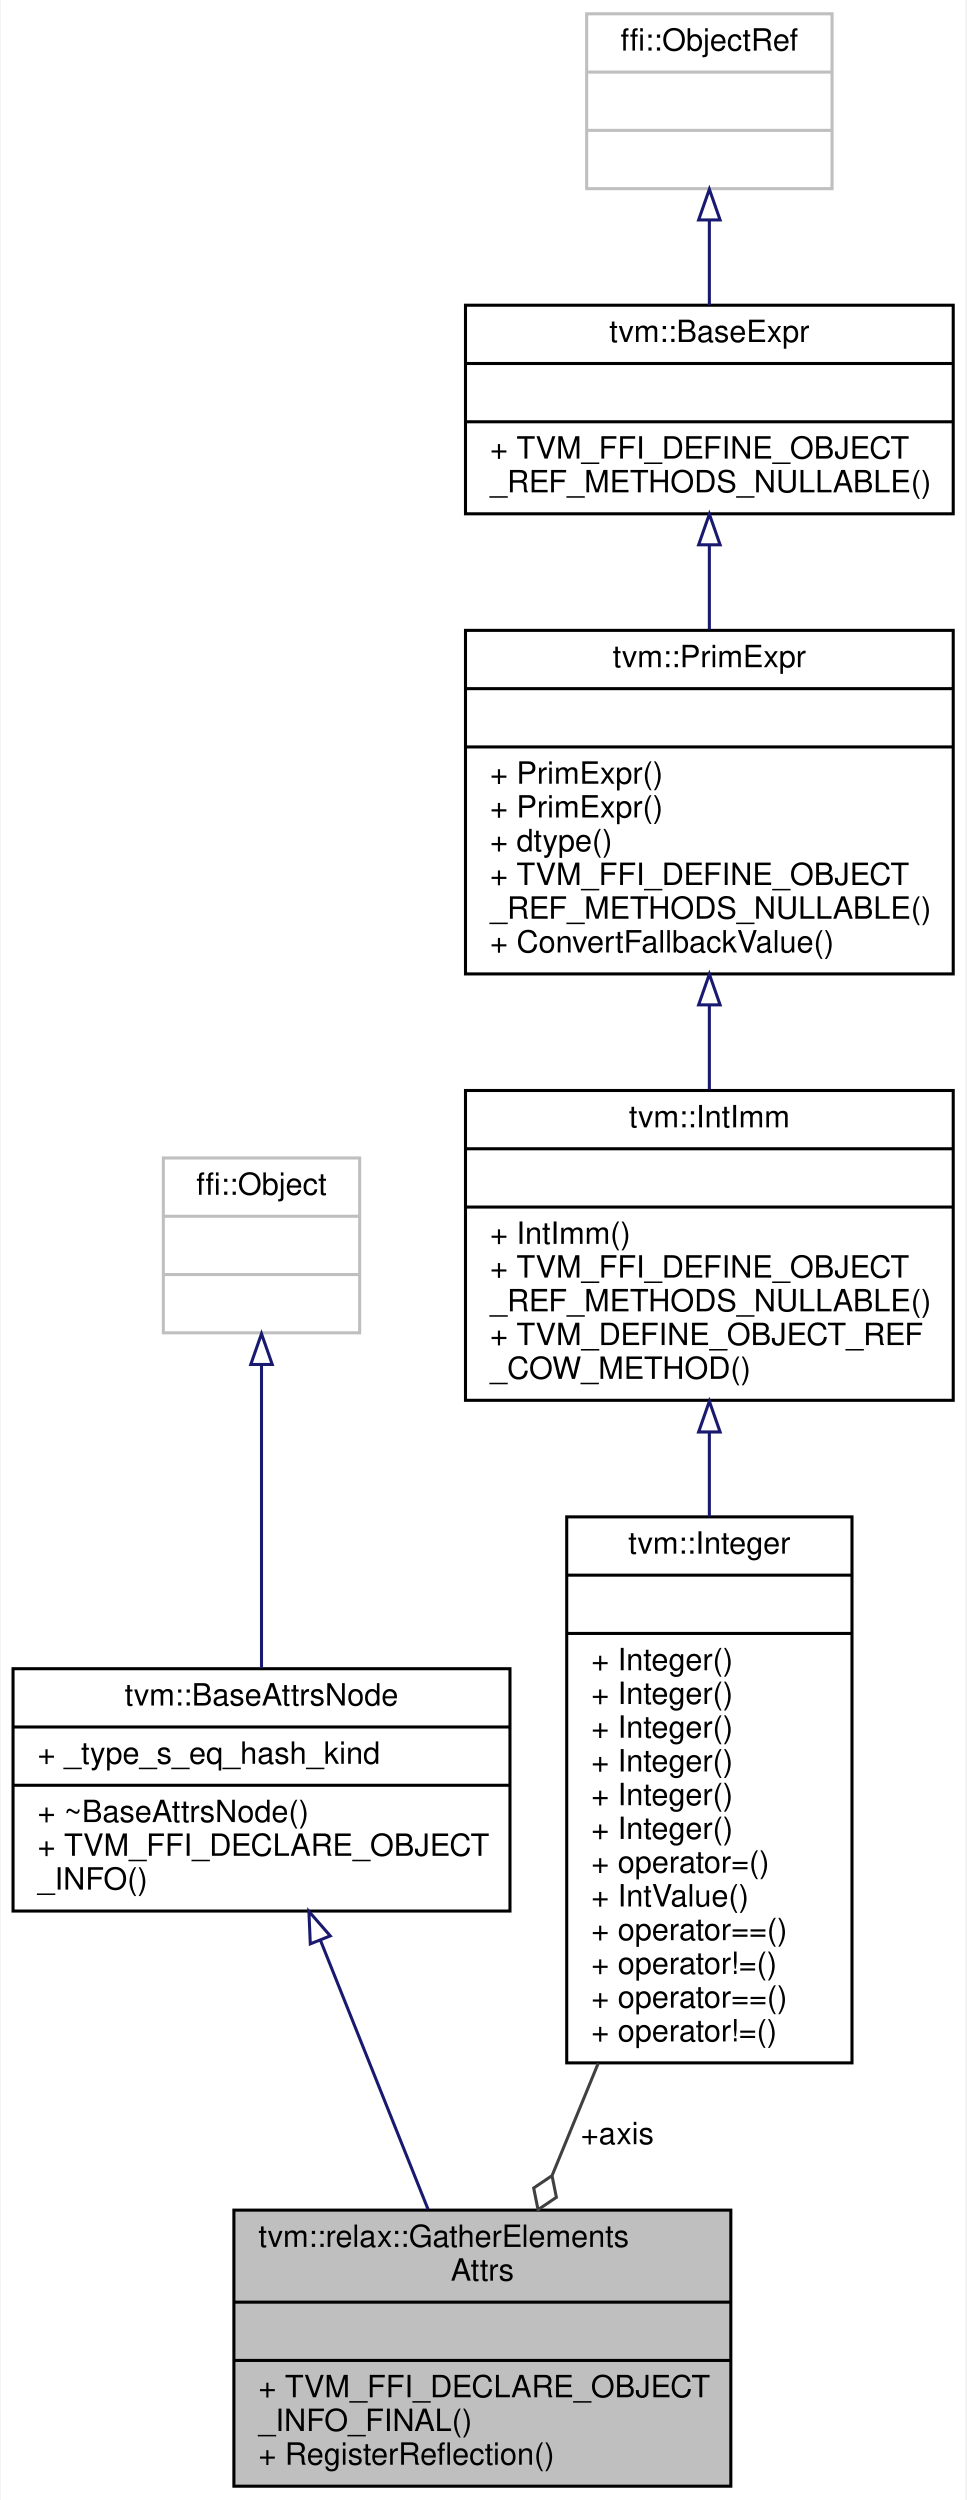
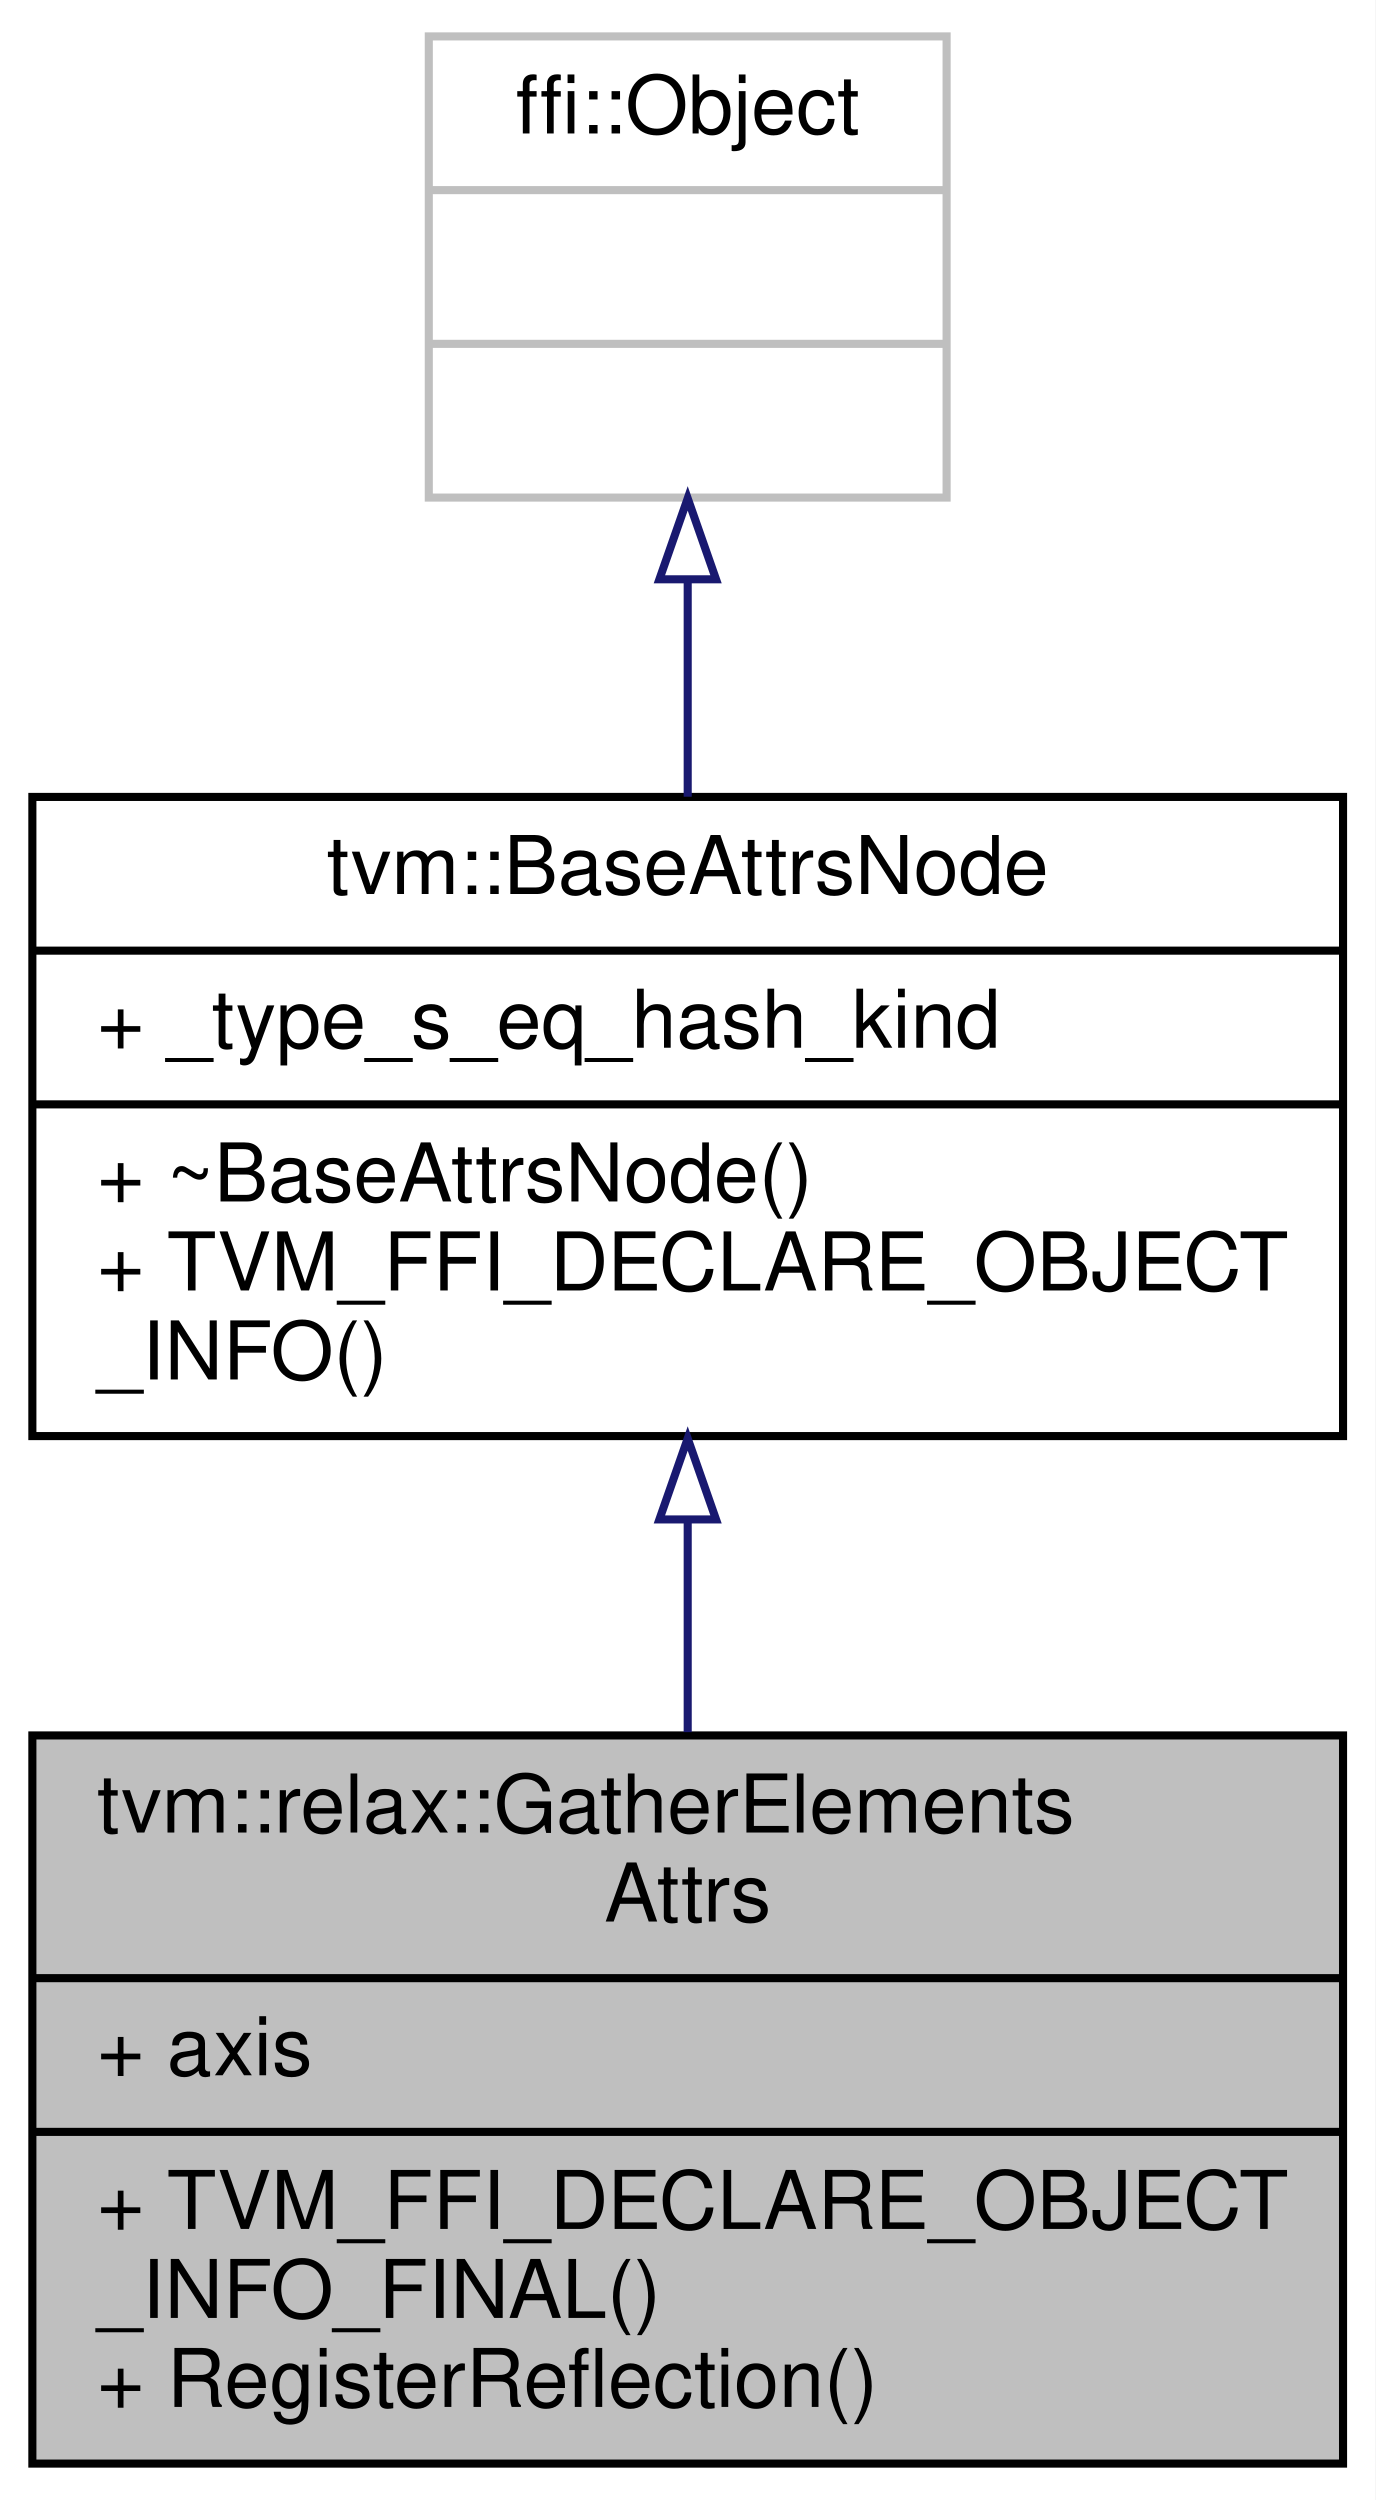
- <svg xmlns="http://www.w3.org/2000/svg" xmlns:xlink="http://www.w3.org/1999/xlink" width="315pt" height="815pt" viewBox="0.00 0.00 314.50 815.00">
-   <g id="graph0" class="graph" transform="scale(1 1) rotate(0) translate(4 811)">
-     <polygon fill="white" stroke="transparent" points="-4,4 -4,-811 310.5,-811 310.5,4 -4,4" />
+ <svg xmlns="http://www.w3.org/2000/svg" xmlns:xlink="http://www.w3.org/1999/xlink" width="170pt" height="309pt" viewBox="0.00 0.00 170.00 309.00">
+   <g id="graph0" class="graph" transform="scale(1 1) rotate(0) translate(4 305)">
+     <polygon fill="white" stroke="transparent" points="-4,4 -4,-305 166,-305 166,4 -4,4" />
    <g id="node1" class="node">
      <g id="a_node1">
        <a xlink:title="Attributes used in gather_elements operators.">
-           <polygon fill="#bfbfbf" stroke="black" points="72,-0.5 72,-90.5 234,-90.5 234,-0.5 72,-0.5" />
-           <text text-anchor="start" x="80" y="-78.5" font-family="Helvetica,sans-Serif" font-size="10.00">tvm::relax::GatherElements</text>
-           <text text-anchor="middle" x="153" y="-67.5" font-family="Helvetica,sans-Serif" font-size="10.00">Attrs</text>
-           <polyline fill="none" stroke="black" points="72,-60.5 234,-60.5 " />
-           <text text-anchor="middle" x="153" y="-48.5" font-family="Helvetica,sans-Serif" font-size="10.00"> </text>
-           <polyline fill="none" stroke="black" points="72,-41.5 234,-41.5 " />
-           <text text-anchor="start" x="80" y="-29.5" font-family="Helvetica,sans-Serif" font-size="10.00">+ TVM_FFI_DECLARE_OBJECT</text>
-           <text text-anchor="start" x="80" y="-18.5" font-family="Helvetica,sans-Serif" font-size="10.00">_INFO_FINAL()</text>
-           <text text-anchor="start" x="80" y="-7.5" font-family="Helvetica,sans-Serif" font-size="10.00">+ RegisterReflection()</text>
+           <polygon fill="#bfbfbf" stroke="black" points="0,-0.5 0,-90.5 162,-90.5 162,-0.5 0,-0.5" />
+           <text text-anchor="start" x="8" y="-78.5" font-family="Helvetica,sans-Serif" font-size="10.00">tvm::relax::GatherElements</text>
+           <text text-anchor="middle" x="81" y="-67.5" font-family="Helvetica,sans-Serif" font-size="10.00">Attrs</text>
+           <polyline fill="none" stroke="black" points="0,-60.5 162,-60.5 " />
+           <text text-anchor="start" x="8" y="-48.5" font-family="Helvetica,sans-Serif" font-size="10.00">+ axis</text>
+           <polyline fill="none" stroke="black" points="0,-41.5 162,-41.5 " />
+           <text text-anchor="start" x="8" y="-29.5" font-family="Helvetica,sans-Serif" font-size="10.00">+ TVM_FFI_DECLARE_OBJECT</text>
+           <text text-anchor="start" x="8" y="-18.5" font-family="Helvetica,sans-Serif" font-size="10.00">_INFO_FINAL()</text>
+           <text text-anchor="start" x="8" y="-7.5" font-family="Helvetica,sans-Serif" font-size="10.00">+ RegisterReflection()</text>
        </a>
      </g>
    </g>
    <g id="node2" class="node">
      <g id="a_node2">
        <a xlink:href="classtvm_1_1BaseAttrsNode.html" target="_top" xlink:title="Base class of all attribute class.">
-           <polygon fill="white" stroke="black" points="0,-188 0,-267 162,-267 162,-188 0,-188" />
-           <text text-anchor="middle" x="81" y="-255" font-family="Helvetica,sans-Serif" font-size="10.00">tvm::BaseAttrsNode</text>
-           <polyline fill="none" stroke="black" points="0,-248 162,-248 " />
-           <text text-anchor="start" x="8" y="-236" font-family="Helvetica,sans-Serif" font-size="10.00">+ _type_s_eq_hash_kind</text>
-           <polyline fill="none" stroke="black" points="0,-229 162,-229 " />
-           <text text-anchor="start" x="8" y="-217" font-family="Helvetica,sans-Serif" font-size="10.00">+ ~BaseAttrsNode()</text>
-           <text text-anchor="start" x="8" y="-206" font-family="Helvetica,sans-Serif" font-size="10.00">+ TVM_FFI_DECLARE_OBJECT</text>
-           <text text-anchor="start" x="8" y="-195" font-family="Helvetica,sans-Serif" font-size="10.00">_INFO()</text>
+           <polygon fill="white" stroke="black" points="0,-127.5 0,-206.5 162,-206.5 162,-127.5 0,-127.5" />
+           <text text-anchor="middle" x="81" y="-194.5" font-family="Helvetica,sans-Serif" font-size="10.00">tvm::BaseAttrsNode</text>
+           <polyline fill="none" stroke="black" points="0,-187.5 162,-187.5 " />
+           <text text-anchor="start" x="8" y="-175.5" font-family="Helvetica,sans-Serif" font-size="10.00">+ _type_s_eq_hash_kind</text>
+           <polyline fill="none" stroke="black" points="0,-168.5 162,-168.5 " />
+           <text text-anchor="start" x="8" y="-156.5" font-family="Helvetica,sans-Serif" font-size="10.00">+ ~BaseAttrsNode()</text>
+           <text text-anchor="start" x="8" y="-145.5" font-family="Helvetica,sans-Serif" font-size="10.00">+ TVM_FFI_DECLARE_OBJECT</text>
+           <text text-anchor="start" x="8" y="-134.5" font-family="Helvetica,sans-Serif" font-size="10.00">_INFO()</text>
        </a>
      </g>
    </g>
    <g id="edge1" class="edge">
-       <path fill="none" stroke="midnightblue" d="M100.18,-178.54C111.09,-151.28 124.65,-117.38 135.3,-90.75" />
-       <polygon fill="none" stroke="midnightblue" points="96.91,-177.3 96.45,-187.89 103.41,-179.9 96.91,-177.3" />
+       <path fill="none" stroke="midnightblue" d="M81,-117.19C81,-108.49 81,-99.48 81,-90.91" />
+       <polygon fill="none" stroke="midnightblue" points="77.5,-117.2 81,-127.2 84.5,-117.2 77.5,-117.2" />
    </g>
    <g id="node3" class="node">
      <g id="a_node3">
        <a xlink:title=" ">
-           <polygon fill="white" stroke="#bfbfbf" points="49,-376.5 49,-433.5 113,-433.5 113,-376.5 49,-376.5" />
-           <text text-anchor="middle" x="81" y="-421.5" font-family="Helvetica,sans-Serif" font-size="10.00">ffi::Object</text>
-           <polyline fill="none" stroke="#bfbfbf" points="49,-414.5 113,-414.5 " />
-           <text text-anchor="middle" x="81" y="-402.5" font-family="Helvetica,sans-Serif" font-size="10.00"> </text>
-           <polyline fill="none" stroke="#bfbfbf" points="49,-395.5 113,-395.5 " />
-           <text text-anchor="middle" x="81" y="-383.5" font-family="Helvetica,sans-Serif" font-size="10.00"> </text>
+           <polygon fill="white" stroke="#bfbfbf" points="49,-243.5 49,-300.5 113,-300.5 113,-243.5 49,-243.5" />
+           <text text-anchor="middle" x="81" y="-288.5" font-family="Helvetica,sans-Serif" font-size="10.00">ffi::Object</text>
+           <polyline fill="none" stroke="#bfbfbf" points="49,-281.5 113,-281.5 " />
+           <text text-anchor="middle" x="81" y="-269.5" font-family="Helvetica,sans-Serif" font-size="10.00"> </text>
+           <polyline fill="none" stroke="#bfbfbf" points="49,-262.5 113,-262.5 " />
+           <text text-anchor="middle" x="81" y="-250.5" font-family="Helvetica,sans-Serif" font-size="10.00"> </text>
        </a>
      </g>
    </g>
    <g id="edge2" class="edge">
-       <path fill="none" stroke="midnightblue" d="M81,-365.97C81,-336.79 81,-296.64 81,-267.27" />
-       <polygon fill="none" stroke="midnightblue" points="77.5,-366.19 81,-376.19 84.5,-366.19 77.5,-366.19" />
-     </g>
-     <g id="node4" class="node">
-       <g id="a_node4">
-         <a xlink:href="classtvm_1_1Integer.html" target="_top" xlink:title="Container of constant int that adds more constructors.">
-           <polygon fill="white" stroke="black" points="180.5,-138.5 180.5,-316.5 273.5,-316.5 273.5,-138.5 180.5,-138.5" />
-           <text text-anchor="middle" x="227" y="-304.5" font-family="Helvetica,sans-Serif" font-size="10.00">tvm::Integer</text>
-           <polyline fill="none" stroke="black" points="180.5,-297.5 273.5,-297.5 " />
-           <text text-anchor="middle" x="227" y="-285.5" font-family="Helvetica,sans-Serif" font-size="10.00"> </text>
-           <polyline fill="none" stroke="black" points="180.5,-278.5 273.5,-278.5 " />
-           <text text-anchor="start" x="188.5" y="-266.5" font-family="Helvetica,sans-Serif" font-size="10.00">+ Integer()</text>
-           <text text-anchor="start" x="188.5" y="-255.5" font-family="Helvetica,sans-Serif" font-size="10.00">+ Integer()</text>
-           <text text-anchor="start" x="188.5" y="-244.5" font-family="Helvetica,sans-Serif" font-size="10.00">+ Integer()</text>
-           <text text-anchor="start" x="188.5" y="-233.5" font-family="Helvetica,sans-Serif" font-size="10.00">+ Integer()</text>
-           <text text-anchor="start" x="188.5" y="-222.5" font-family="Helvetica,sans-Serif" font-size="10.00">+ Integer()</text>
-           <text text-anchor="start" x="188.5" y="-211.5" font-family="Helvetica,sans-Serif" font-size="10.00">+ Integer()</text>
-           <text text-anchor="start" x="188.5" y="-200.5" font-family="Helvetica,sans-Serif" font-size="10.00">+ operator=()</text>
-           <text text-anchor="start" x="188.5" y="-189.5" font-family="Helvetica,sans-Serif" font-size="10.00">+ IntValue()</text>
-           <text text-anchor="start" x="188.5" y="-178.5" font-family="Helvetica,sans-Serif" font-size="10.00">+ operator==()</text>
-           <text text-anchor="start" x="188.5" y="-167.5" font-family="Helvetica,sans-Serif" font-size="10.00">+ operator!=()</text>
-           <text text-anchor="start" x="188.5" y="-156.5" font-family="Helvetica,sans-Serif" font-size="10.00">+ operator==()</text>
-           <text text-anchor="start" x="188.5" y="-145.5" font-family="Helvetica,sans-Serif" font-size="10.00">+ operator!=()</text>
-         </a>
-       </g>
-     </g>
-     <g id="edge3" class="edge">
-       <path fill="none" stroke="#404040" d="M190.76,-138.35C185.65,-125.92 180.52,-113.45 175.77,-101.87" />
-       <polygon fill="none" stroke="#404040" points="175.71,-101.74 169.73,-97.71 171.15,-90.64 177.13,-94.67 175.71,-101.74" />
-       <text text-anchor="middle" x="197" y="-112" font-family="Helvetica,sans-Serif" font-size="10.00"> +axis</text>
-     </g>
-     <g id="node5" class="node">
-       <g id="a_node5">
-         <a xlink:href="classtvm_1_1IntImm.html" target="_top" xlink:title="Managed reference class to IntImmNode.">
-           <polygon fill="white" stroke="black" points="147.5,-354.5 147.5,-455.5 306.5,-455.5 306.5,-354.5 147.5,-354.5" />
-           <text text-anchor="middle" x="227" y="-443.5" font-family="Helvetica,sans-Serif" font-size="10.00">tvm::IntImm</text>
-           <polyline fill="none" stroke="black" points="147.5,-436.5 306.5,-436.5 " />
-           <text text-anchor="middle" x="227" y="-424.5" font-family="Helvetica,sans-Serif" font-size="10.00"> </text>
-           <polyline fill="none" stroke="black" points="147.5,-417.5 306.5,-417.5 " />
-           <text text-anchor="start" x="155.5" y="-405.5" font-family="Helvetica,sans-Serif" font-size="10.00">+ IntImm()</text>
-           <text text-anchor="start" x="155.5" y="-394.5" font-family="Helvetica,sans-Serif" font-size="10.00">+ TVM_FFI_DEFINE_OBJECT</text>
-           <text text-anchor="start" x="155.5" y="-383.5" font-family="Helvetica,sans-Serif" font-size="10.00">_REF_METHODS_NULLABLE()</text>
-           <text text-anchor="start" x="155.5" y="-372.5" font-family="Helvetica,sans-Serif" font-size="10.00">+ TVM_DEFINE_OBJECT_REF</text>
-           <text text-anchor="start" x="155.5" y="-361.5" font-family="Helvetica,sans-Serif" font-size="10.00">_COW_METHOD()</text>
-         </a>
-       </g>
-     </g>
-     <g id="edge4" class="edge">
-       <path fill="none" stroke="midnightblue" d="M227,-344.02C227,-335.18 227,-325.92 227,-316.65" />
-       <polygon fill="none" stroke="midnightblue" points="223.5,-344.18 227,-354.18 230.5,-344.18 223.5,-344.18" />
-     </g>
-     <g id="node6" class="node">
-       <g id="a_node6">
-         <a xlink:href="classtvm_1_1PrimExpr.html" target="_top" xlink:title="Reference to PrimExprNode.">
-           <polygon fill="white" stroke="black" points="147.5,-493.5 147.5,-605.5 306.5,-605.5 306.5,-493.5 147.5,-493.5" />
-           <text text-anchor="middle" x="227" y="-593.5" font-family="Helvetica,sans-Serif" font-size="10.00">tvm::PrimExpr</text>
-           <polyline fill="none" stroke="black" points="147.5,-586.5 306.5,-586.5 " />
-           <text text-anchor="middle" x="227" y="-574.5" font-family="Helvetica,sans-Serif" font-size="10.00"> </text>
-           <polyline fill="none" stroke="black" points="147.5,-567.5 306.5,-567.5 " />
-           <text text-anchor="start" x="155.5" y="-555.5" font-family="Helvetica,sans-Serif" font-size="10.00">+ PrimExpr()</text>
-           <text text-anchor="start" x="155.5" y="-544.5" font-family="Helvetica,sans-Serif" font-size="10.00">+ PrimExpr()</text>
-           <text text-anchor="start" x="155.5" y="-533.5" font-family="Helvetica,sans-Serif" font-size="10.00">+ dtype()</text>
-           <text text-anchor="start" x="155.5" y="-522.5" font-family="Helvetica,sans-Serif" font-size="10.00">+ TVM_FFI_DEFINE_OBJECT</text>
-           <text text-anchor="start" x="155.5" y="-511.5" font-family="Helvetica,sans-Serif" font-size="10.00">_REF_METHODS_NULLABLE()</text>
-           <text text-anchor="start" x="155.5" y="-500.5" font-family="Helvetica,sans-Serif" font-size="10.00">+ ConvertFallbackValue()</text>
-         </a>
-       </g>
-     </g>
-     <g id="edge5" class="edge">
-       <path fill="none" stroke="midnightblue" d="M227,-483.13C227,-473.96 227,-464.65 227,-455.83" />
-       <polygon fill="none" stroke="midnightblue" points="223.5,-483.41 227,-493.41 230.5,-483.41 223.5,-483.41" />
-     </g>
-     <g id="node7" class="node">
-       <g id="a_node7">
-         <a xlink:href="classtvm_1_1BaseExpr.html" target="_top" xlink:title="Managed reference to BaseExprNode.">
-           <polygon fill="white" stroke="black" points="147.5,-643.5 147.5,-711.5 306.5,-711.5 306.5,-643.5 147.5,-643.5" />
-           <text text-anchor="middle" x="227" y="-699.5" font-family="Helvetica,sans-Serif" font-size="10.00">tvm::BaseExpr</text>
-           <polyline fill="none" stroke="black" points="147.5,-692.5 306.5,-692.5 " />
-           <text text-anchor="middle" x="227" y="-680.5" font-family="Helvetica,sans-Serif" font-size="10.00"> </text>
-           <polyline fill="none" stroke="black" points="147.5,-673.5 306.5,-673.5 " />
-           <text text-anchor="start" x="155.5" y="-661.5" font-family="Helvetica,sans-Serif" font-size="10.00">+ TVM_FFI_DEFINE_OBJECT</text>
-           <text text-anchor="start" x="155.5" y="-650.5" font-family="Helvetica,sans-Serif" font-size="10.00">_REF_METHODS_NULLABLE()</text>
-         </a>
-       </g>
-     </g>
-     <g id="edge6" class="edge">
-       <path fill="none" stroke="midnightblue" d="M227,-633.31C227,-624.45 227,-615.01 227,-605.79" />
-       <polygon fill="none" stroke="midnightblue" points="223.5,-633.39 227,-643.39 230.5,-633.4 223.5,-633.39" />
-     </g>
-     <g id="node8" class="node">
-       <g id="a_node8">
-         <a xlink:title=" ">
-           <polygon fill="white" stroke="#bfbfbf" points="187,-749.5 187,-806.5 267,-806.5 267,-749.5 187,-749.5" />
-           <text text-anchor="middle" x="227" y="-794.5" font-family="Helvetica,sans-Serif" font-size="10.00">ffi::ObjectRef</text>
-           <polyline fill="none" stroke="#bfbfbf" points="187,-787.5 267,-787.5 " />
-           <text text-anchor="middle" x="227" y="-775.5" font-family="Helvetica,sans-Serif" font-size="10.00"> </text>
-           <polyline fill="none" stroke="#bfbfbf" points="187,-768.5 267,-768.5 " />
-           <text text-anchor="middle" x="227" y="-756.5" font-family="Helvetica,sans-Serif" font-size="10.00"> </text>
-         </a>
-       </g>
-     </g>
-     <g id="edge7" class="edge">
-       <path fill="none" stroke="midnightblue" d="M227,-739.01C227,-729.96 227,-720.38 227,-711.58" />
-       <polygon fill="none" stroke="midnightblue" points="223.5,-739.3 227,-749.3 230.5,-739.3 223.5,-739.3" />
+       <path fill="none" stroke="midnightblue" d="M81,-233.16C81,-224.47 81,-215.23 81,-206.52" />
+       <polygon fill="none" stroke="midnightblue" points="77.5,-233.4 81,-243.4 84.5,-233.4 77.5,-233.4" />
    </g>
  </g>
</svg>
